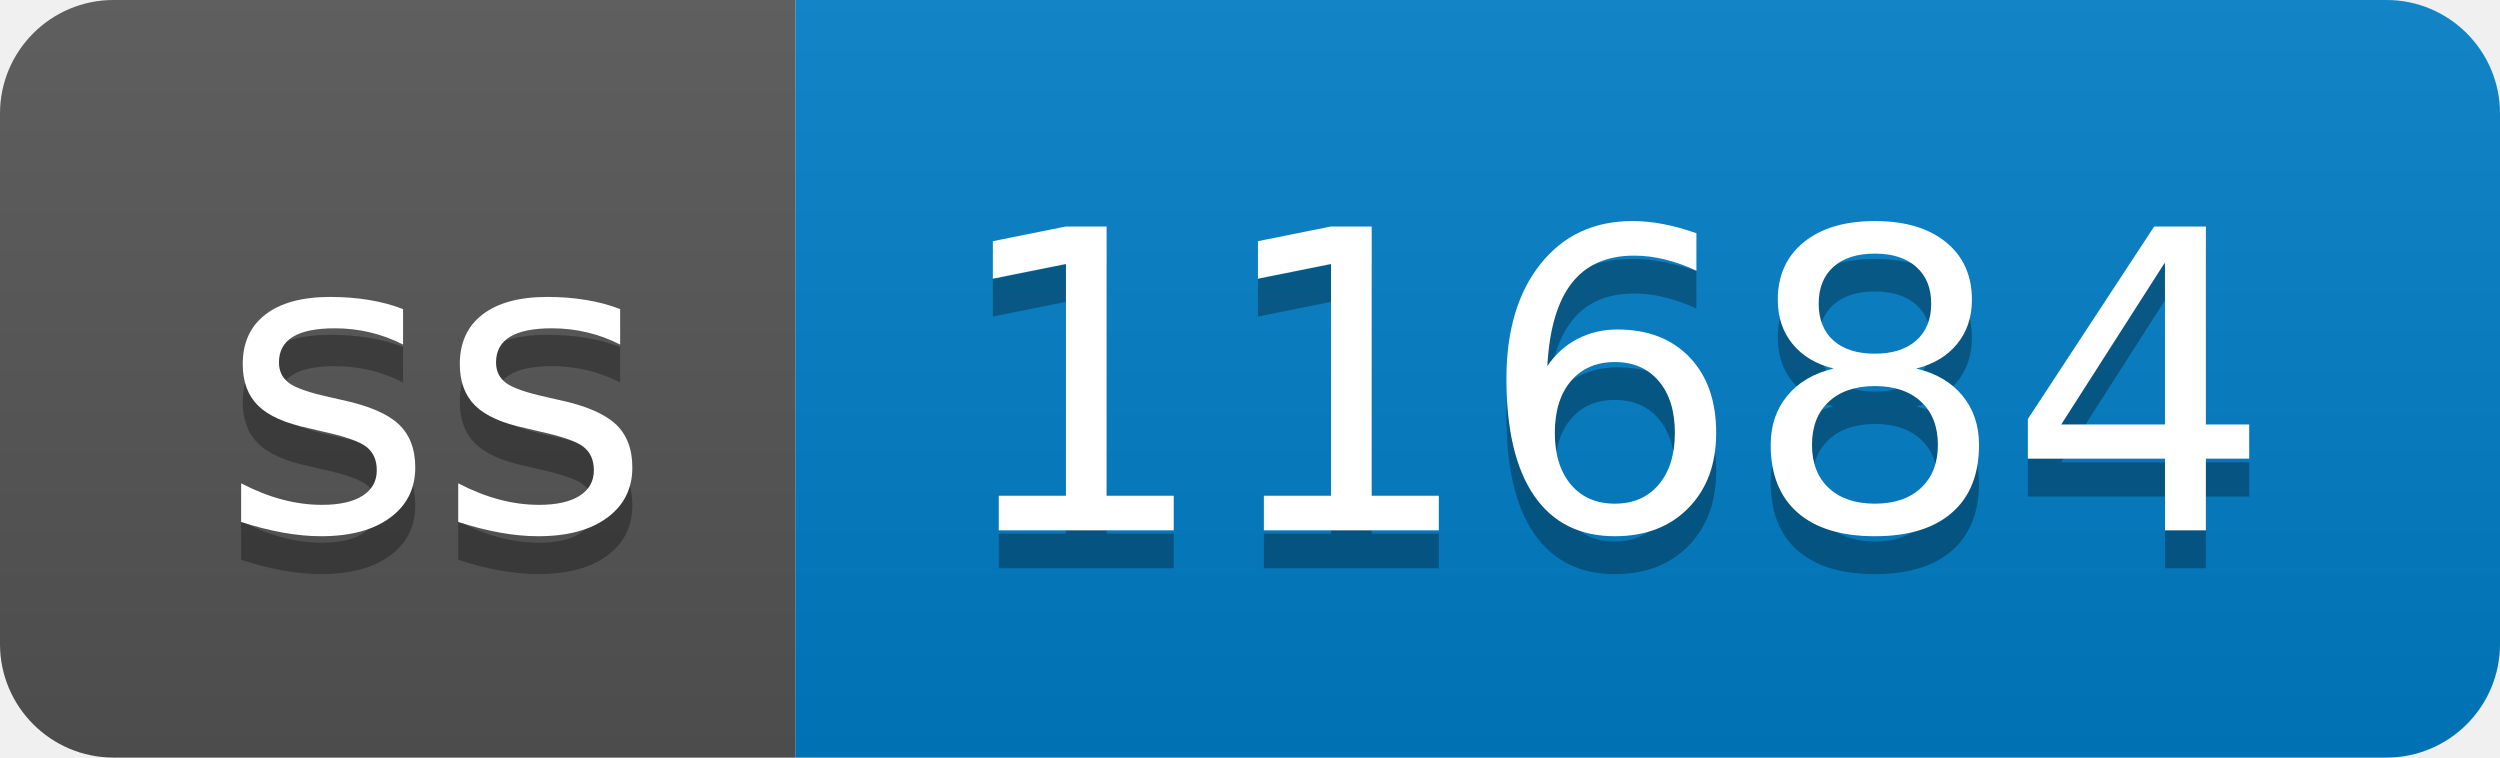
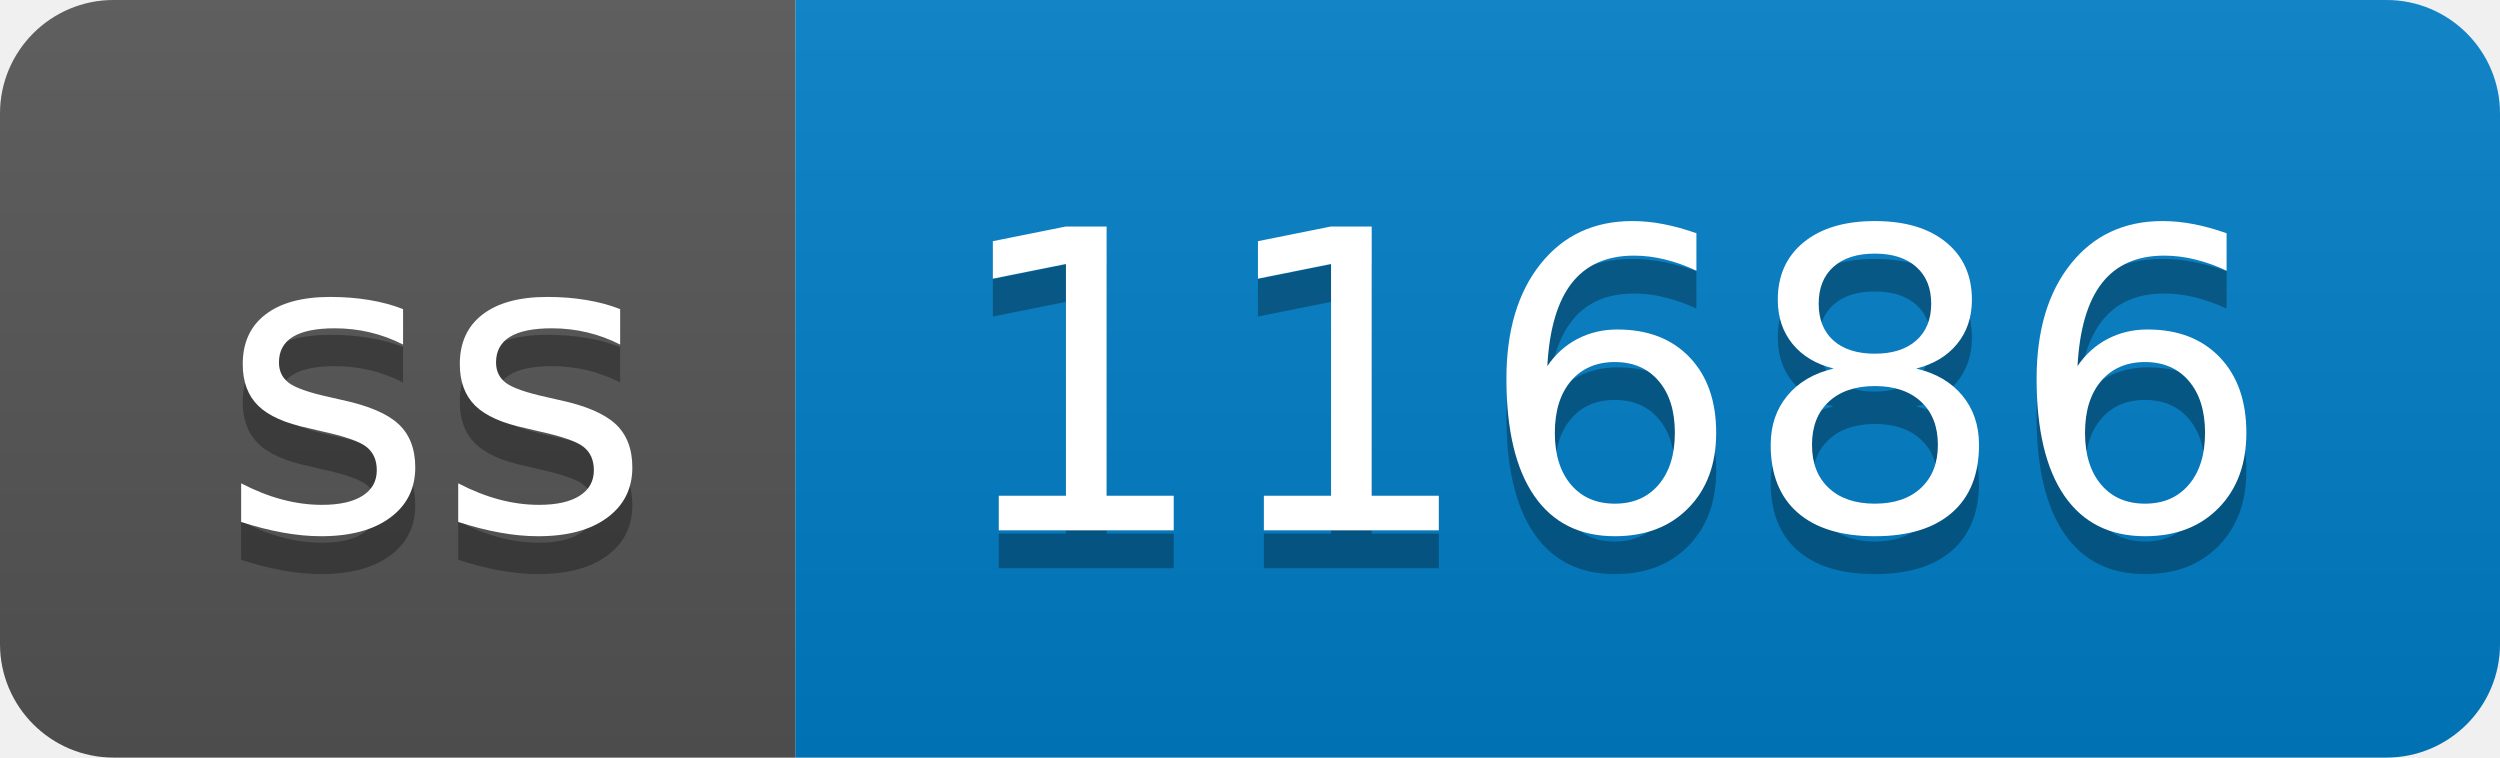
- <svg xmlns="http://www.w3.org/2000/svg" width="66" height="20" role="img" aria-label="ss: 11684">
+ <svg xmlns="http://www.w3.org/2000/svg" width="66" height="20" role="img" aria-label="ss: 11686">
  <linearGradient id="s" x2="0" y2="100%">
    <stop offset="0" stop-color="#bbb" stop-opacity=".1" />
    <stop offset="1" stop-opacity=".1" />
  </linearGradient>
  <clipPath id="r">
    <rect width="66" height="20" rx="3" fill="#fff" />
  </clipPath>
  <g clip-path="url(#r)">
    <rect width="21" height="20" fill="#555" />
    <rect x="21" width="45" height="20" fill="#007ec6" />
    <rect width="66" height="20" fill="url(#s)" />
  </g>
  <g fill="#fff" text-anchor="middle" font-family="Verdana,Geneva,DejaVu Sans,sans-serif" text-rendering="geometricPrecision" font-size="110">
    <text aria-hidden="true" x="115" y="150" fill="#010101" fill-opacity=".3" transform="scale(.1)" textLength="110">ss</text>
    <text x="115" y="140" transform="scale(.1)" fill="#fff" textLength="110">ss</text>
-     <text aria-hidden="true" x="425" y="150" fill="#010101" fill-opacity=".3" transform="scale(.1)" textLength="350">11684</text>
-     <text x="425" y="140" transform="scale(.1)" fill="#fff" textLength="350">11684</text>
+     <text aria-hidden="true" x="425" y="150" fill="#010101" fill-opacity=".3" transform="scale(.1)" textLength="350">11686</text>
+     <text x="425" y="140" transform="scale(.1)" fill="#fff" textLength="350">11686</text>
  </g>
</svg>
